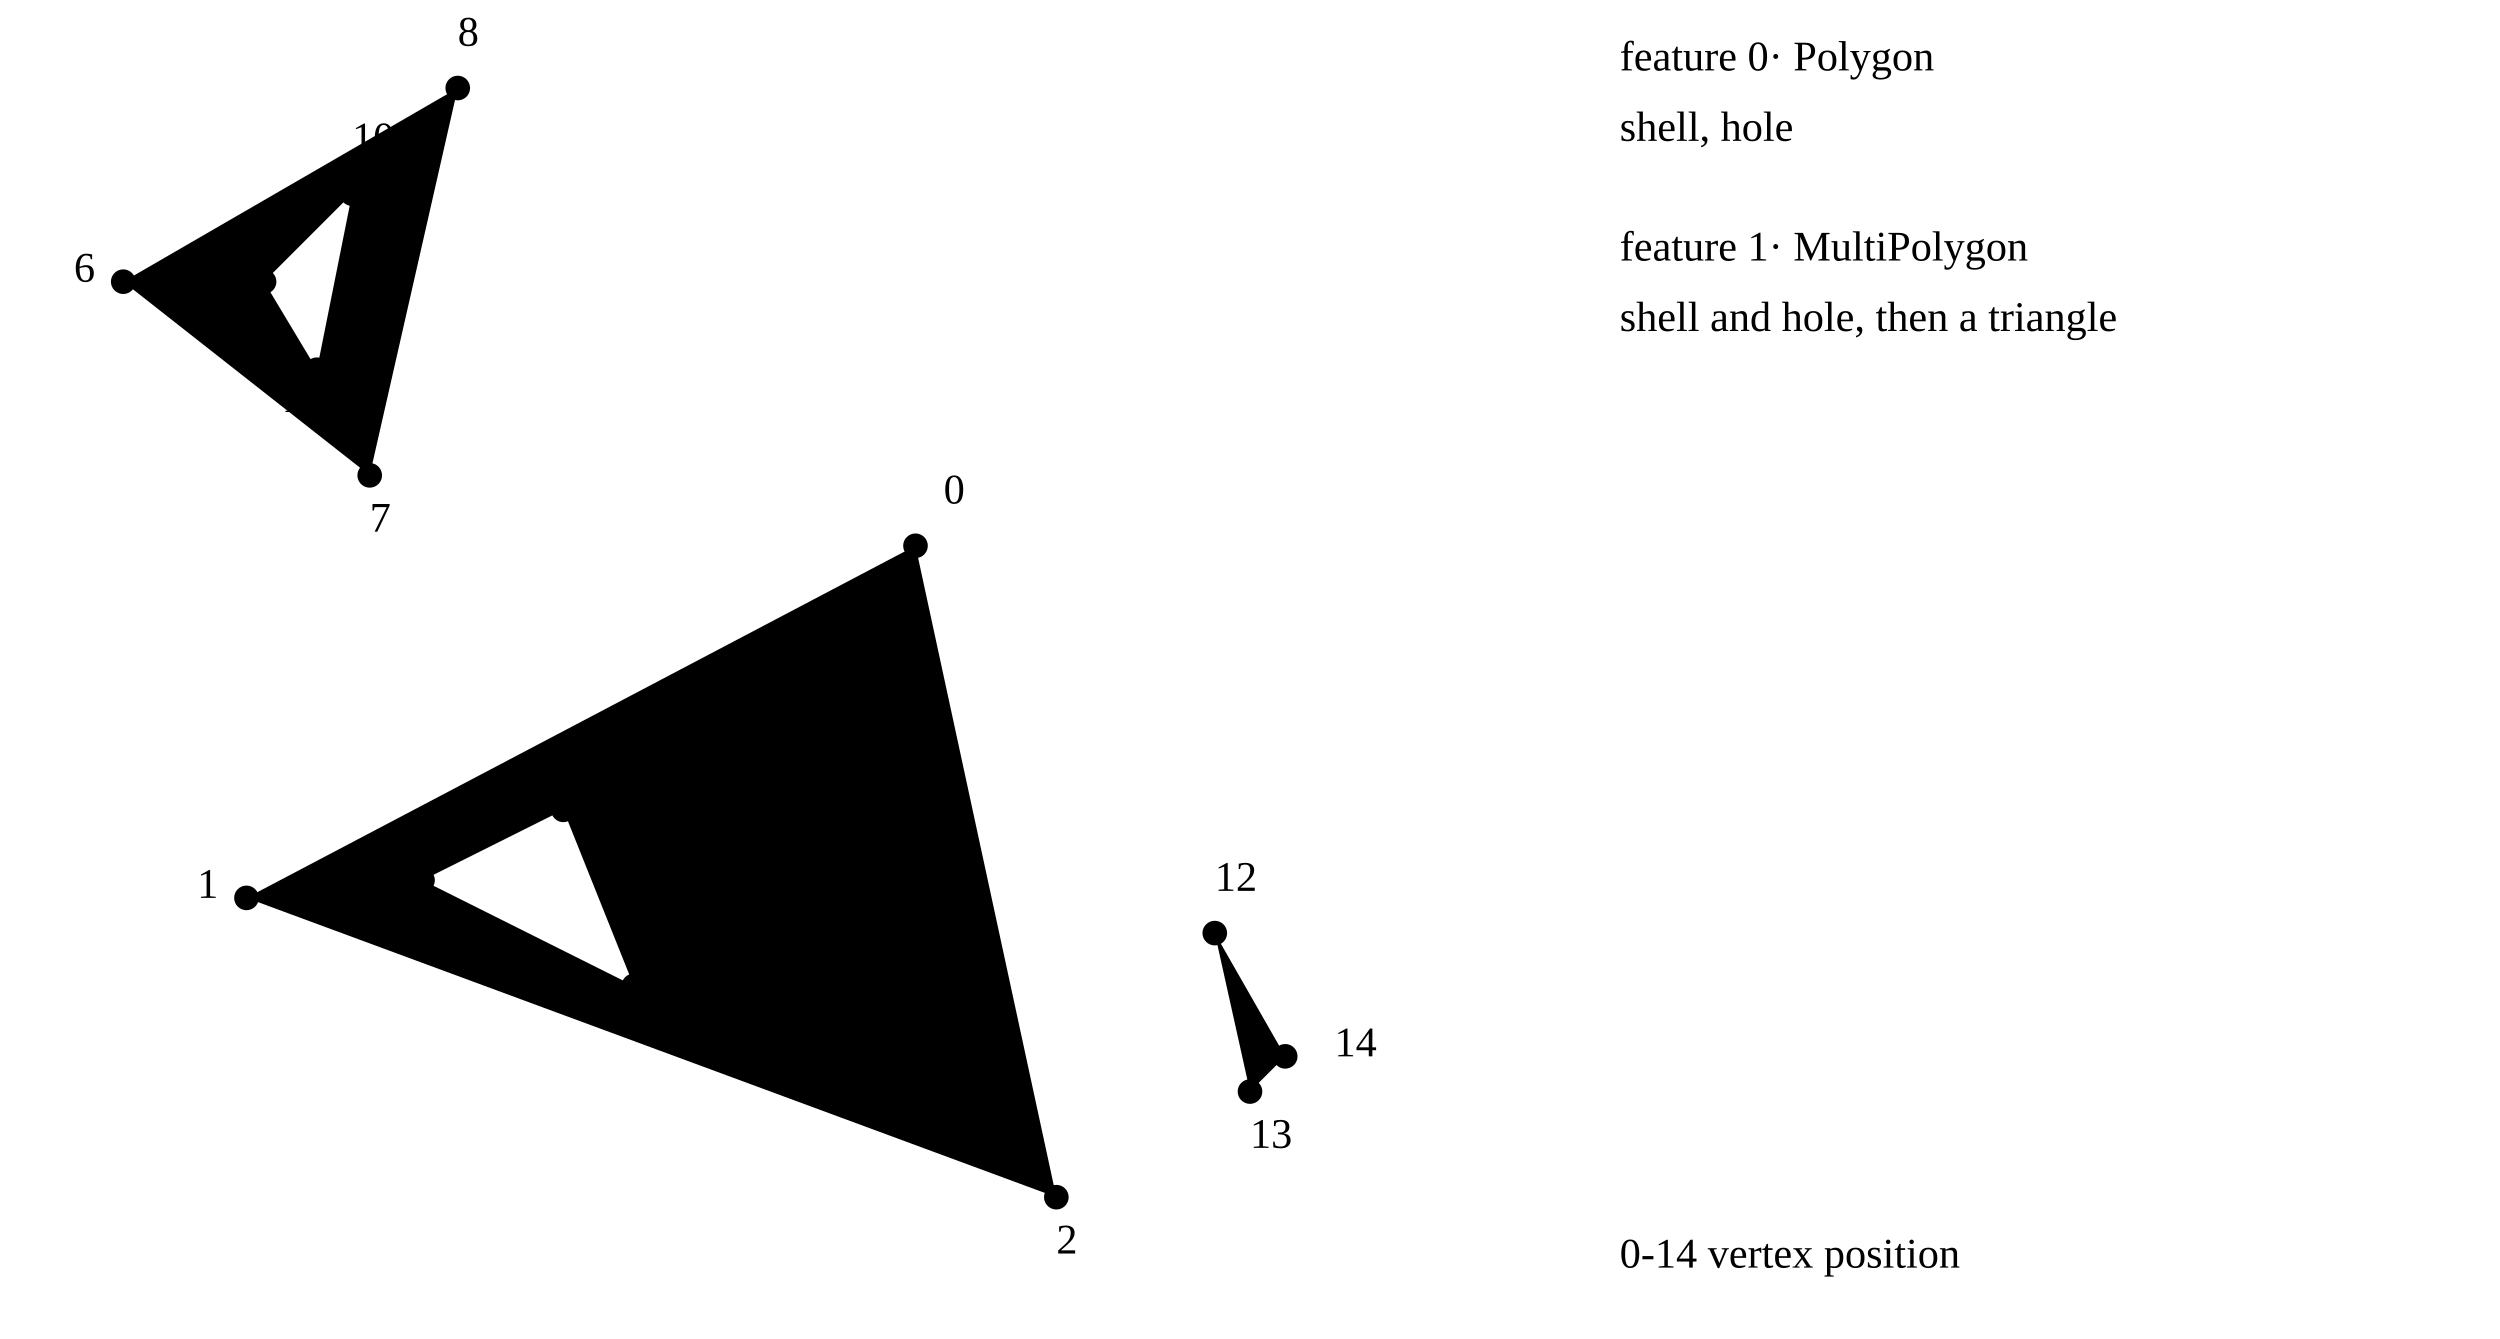
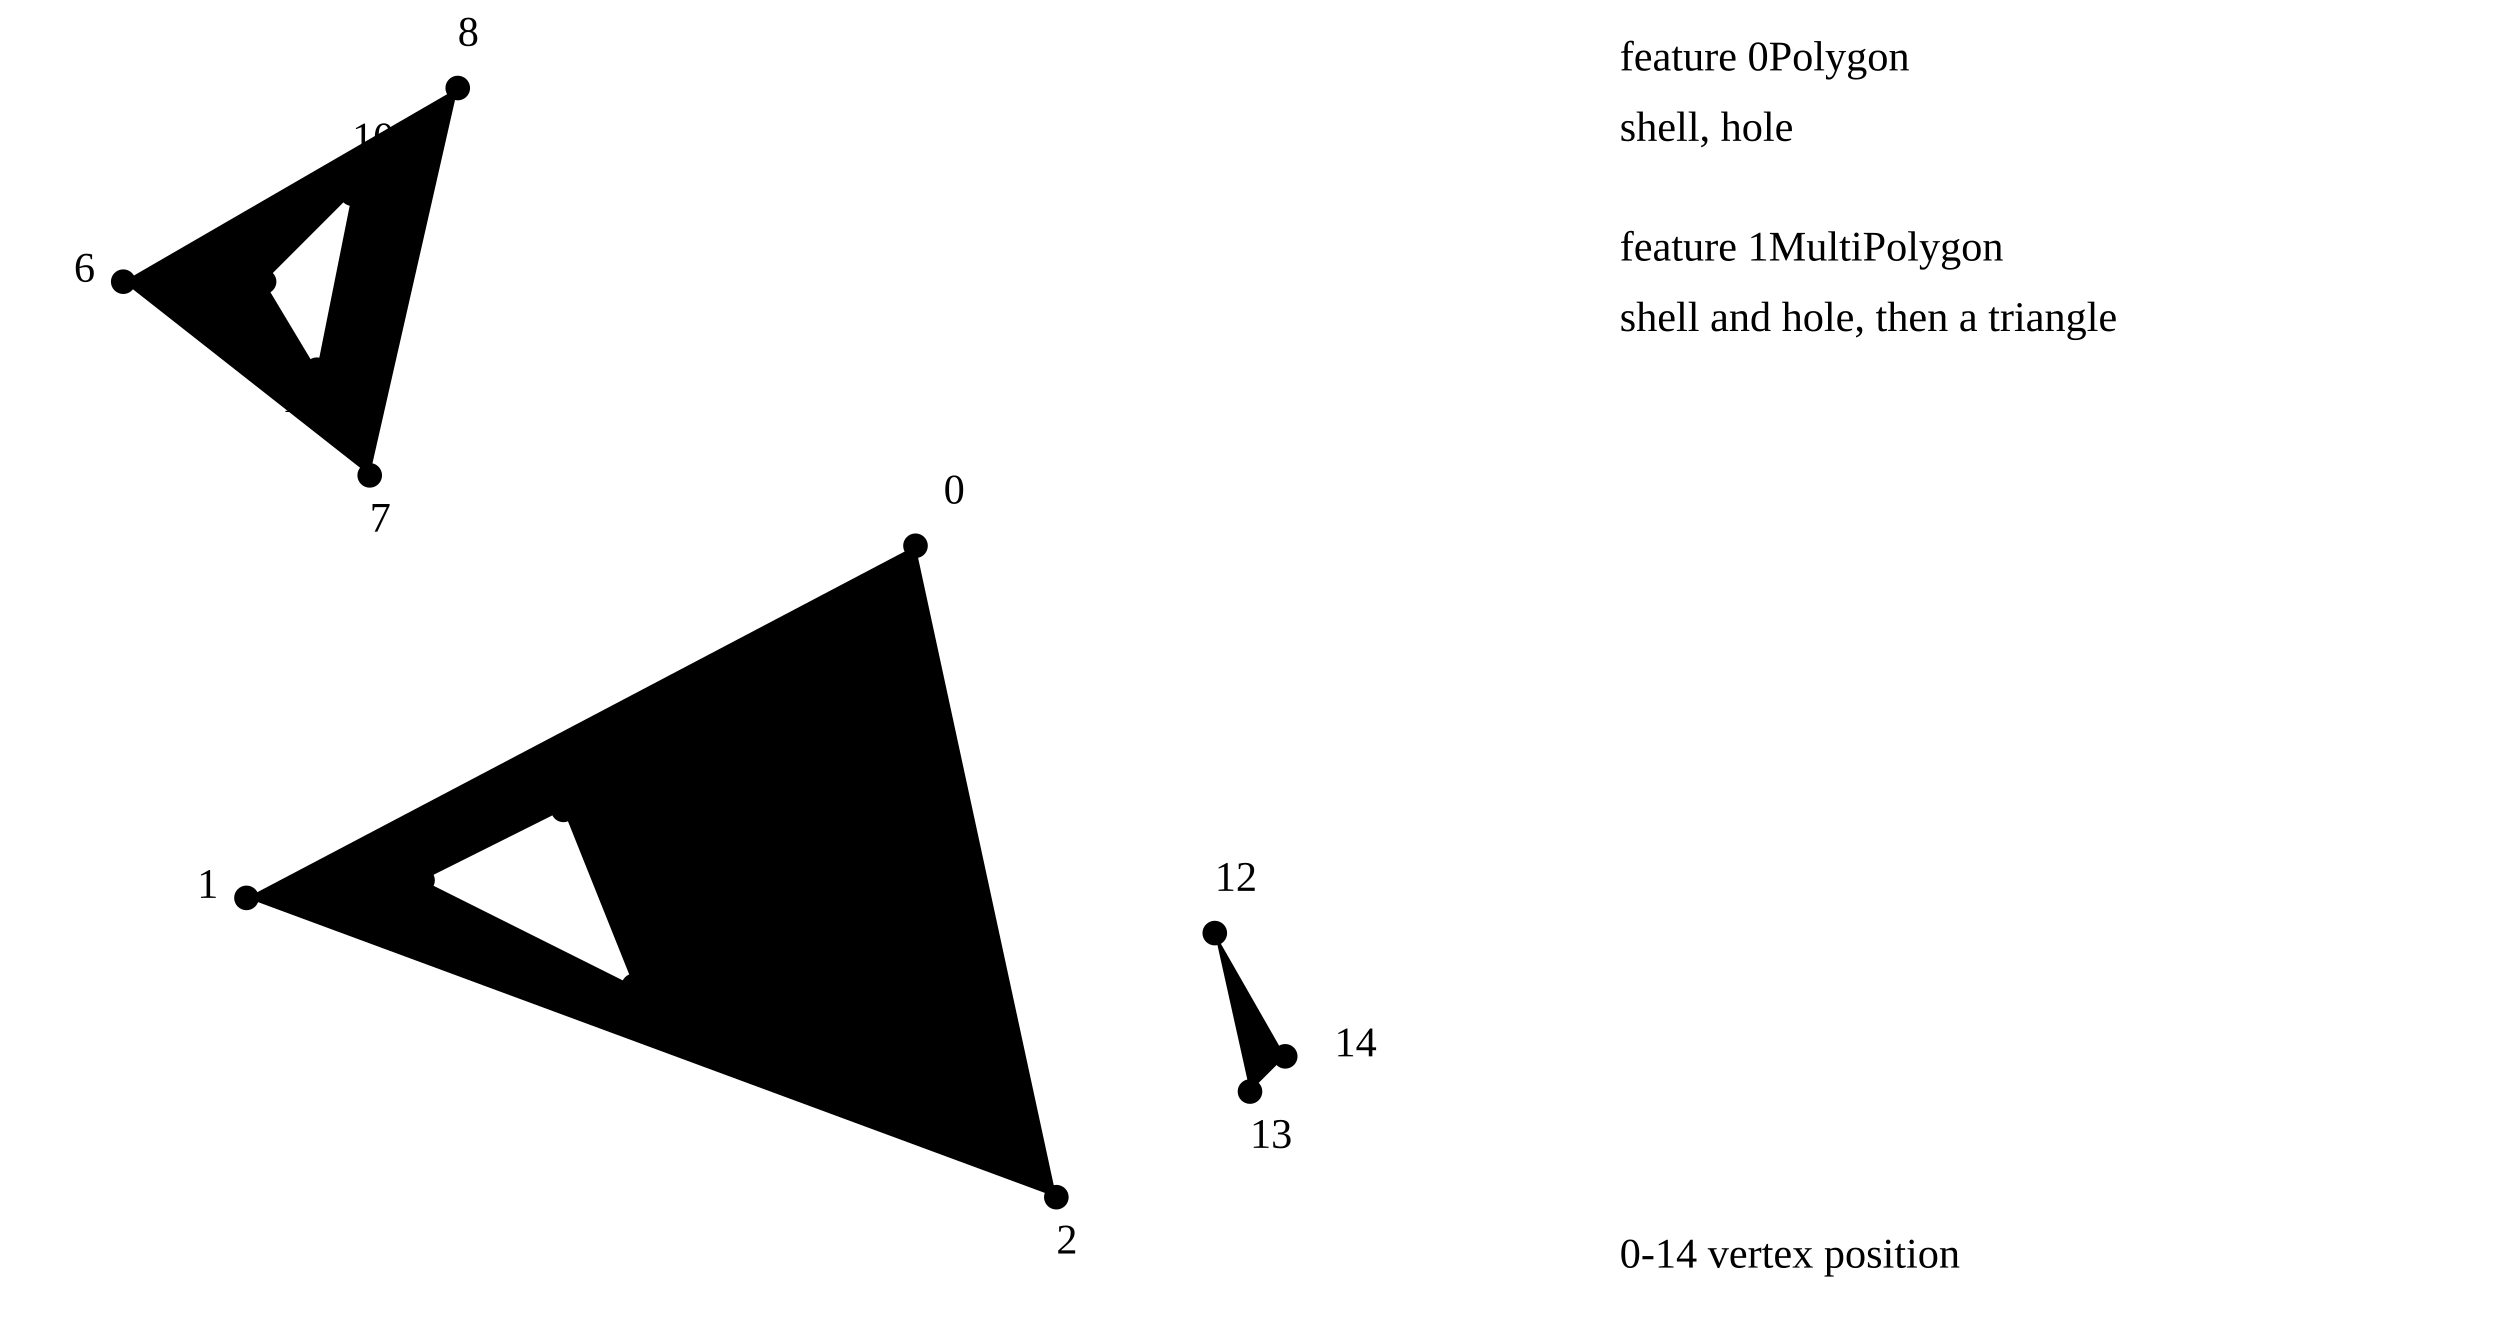
<svg xmlns="http://www.w3.org/2000/svg" class="mlt-diagram" viewBox="0 0 710 380" role="img" aria-label="The two features of mix_2_polyh_mpoly with their vertex positions">
  <path class="f0" fill-rule="evenodd" d="M260,155L70,255L300,340ZM160,230L180,280L120,250Z" />
  <path class="f1" fill-rule="evenodd" d="M35,80L105,135L130,25ZM75,80L100,55L90,105Z" />
  <path class="f1" fill-rule="evenodd" d="M345,265L355,310L365,300Z" />
  <circle class="dot" cx="260" cy="155" r="3.5" />
  <circle class="dot" cx="70" cy="255" r="3.5" />
  <circle class="dot" cx="300" cy="340" r="3.5" />
  <circle class="dot" cx="160" cy="230" r="3.5" />
  <circle class="dot" cx="180" cy="280" r="3.5" />
  <circle class="dot" cx="120" cy="250" r="3.5" />
  <circle class="dot" cx="35" cy="80" r="3.5" />
  <circle class="dot" cx="105" cy="135" r="3.5" />
  <circle class="dot" cx="130" cy="25" r="3.5" />
  <circle class="dot" cx="75" cy="80" r="3.5" />
  <circle class="dot" cx="100" cy="55" r="3.5" />
  <circle class="dot" cx="90" cy="105" r="3.5" />
  <circle class="dot" cx="345" cy="265" r="3.5" />
  <circle class="dot" cx="355" cy="310" r="3.5" />
  <circle class="dot" cx="365" cy="300" r="3.5" />
  <text class="vert halo" x="268" y="143">0</text>
  <text class="vert halo" x="56" y="255">1</text>
  <text class="vert halo" x="300" y="356">2</text>
  <text class="vert halo" x="160" y="218">3</text>
  <text class="vert halo" x="180" y="296">4</text>
  <text class="vert halo" x="106" y="250">5</text>
  <text class="vert halo" x="21" y="80">6</text>
  <text class="vert halo" x="105" y="151">7</text>
  <text class="vert halo" x="130" y="13">8</text>
  <text class="vert halo" x="63" y="80">9</text>
  <text class="vert halo" x="100" y="43">10</text>
  <text class="vert halo" x="80" y="117">11</text>
  <text class="vert halo" x="345" y="253">12</text>
  <text class="vert halo" x="355" y="326">13</text>
  <text class="vert halo" x="379" y="300">14</text>
-   <text class="t0 bold" x="460" y="20">feature 0<tspan class="muted"> · Polygon</tspan>
+   <text class="t0 bold" x="460" y="20">feature 0<tspan class="muted"> Polygon</tspan>
  </text>
  <text class="muted small" x="460" y="40">shell, hole</text>
-   <text class="t1 bold" x="460" y="74">feature 1<tspan class="muted"> · MultiPolygon</tspan>
+   <text class="t1 bold" x="460" y="74">feature 1<tspan class="muted"> MultiPolygon</tspan>
  </text>
  <text class="muted small" x="460" y="94">shell and hole, then a triangle</text>
  <text class="muted" x="460" y="360">
    <tspan class="fg">0-14</tspan> vertex position</text>
</svg>
